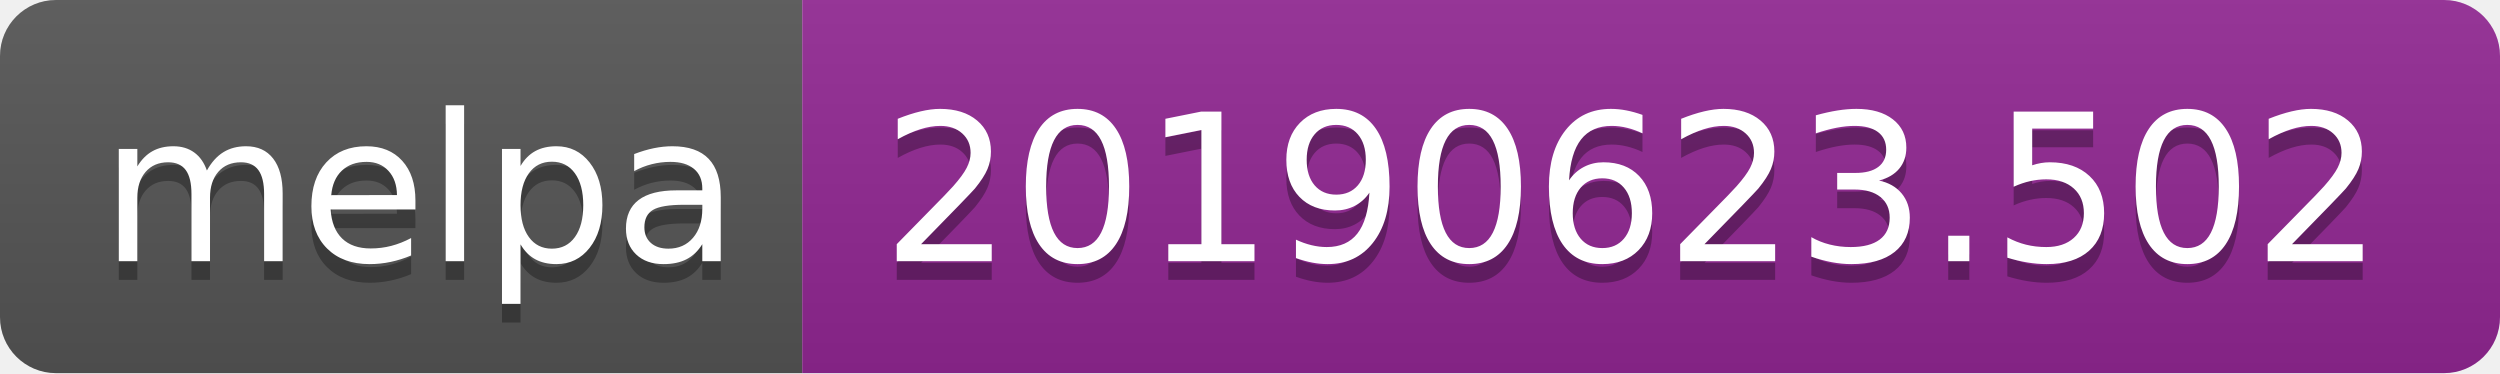
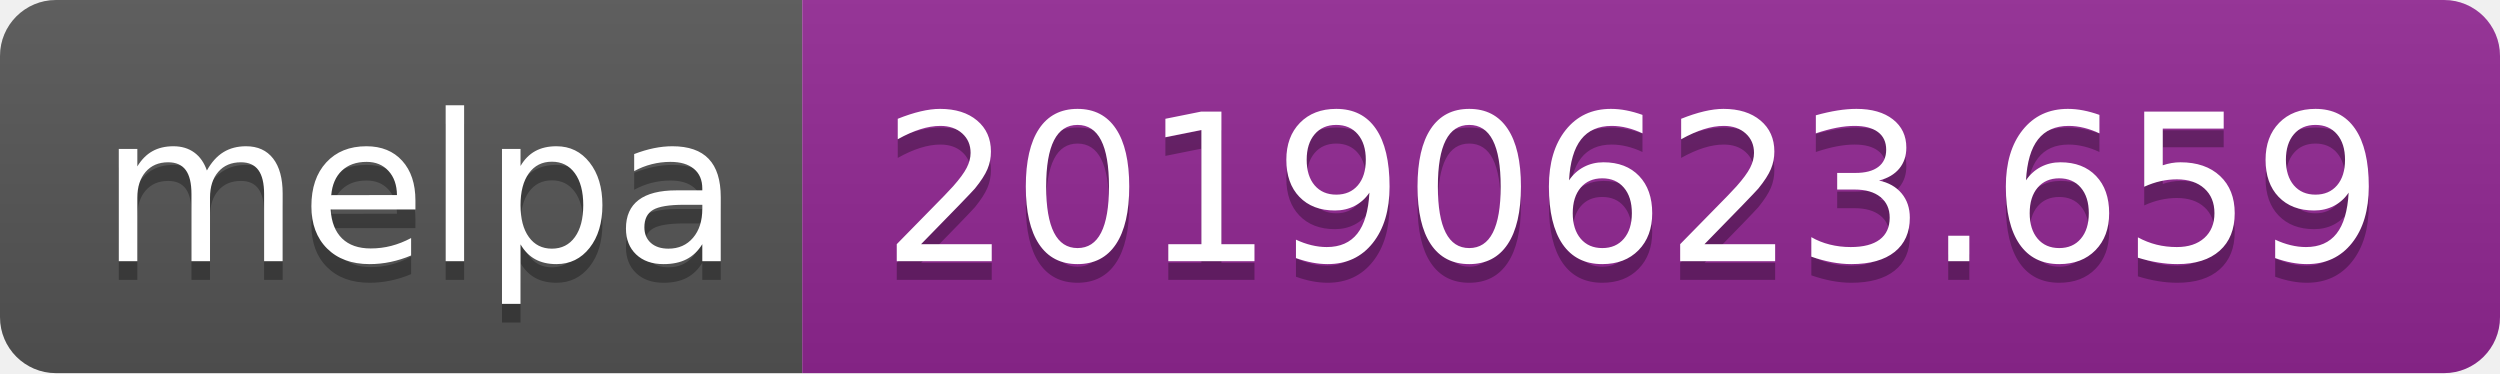
<svg xmlns="http://www.w3.org/2000/svg" width="134" height="20">
  <linearGradient id="b" x2="0" y2="100%">
    <stop offset="0" stop-color="#bbb" stop-opacity=".1" />
    <stop offset="1" stop-opacity=".1" />
  </linearGradient>
  <clipPath id="a">
    <rect width="134" height="20" rx="3" fill="#fff" />
  </clipPath>
  <g clip-path="url(#a)">
    <path fill="#555" d="M0 0h43v20H0z" />
    <path fill="#922793" d="M43 0h91v20H43z" />
    <path fill="url(#b)" d="M0 0h134v20H0z" />
  </g>
  <g fill="#fff" text-anchor="middle" font-family="DejaVu Sans,Verdana,Geneva,sans-serif" font-size="110">
    <text x="225" y="150" fill="#010101" fill-opacity=".3" transform="scale(.1)" textLength="330">melpa</text>
    <text x="225" y="140" transform="scale(.1)" textLength="330">melpa</text>
-     <text x="875" y="150" fill="#010101" fill-opacity=".3" transform="scale(.1)" textLength="810">20190623.502</text>
-     <text x="875" y="140" transform="scale(.1)" textLength="810">20190623.502</text>
+     <text x="875" y="150" fill="#010101" fill-opacity=".3" transform="scale(.1)" textLength="810">20190623.659</text>
+     <text x="875" y="140" transform="scale(.1)" textLength="810">20190623.659</text>
  </g>
</svg>
